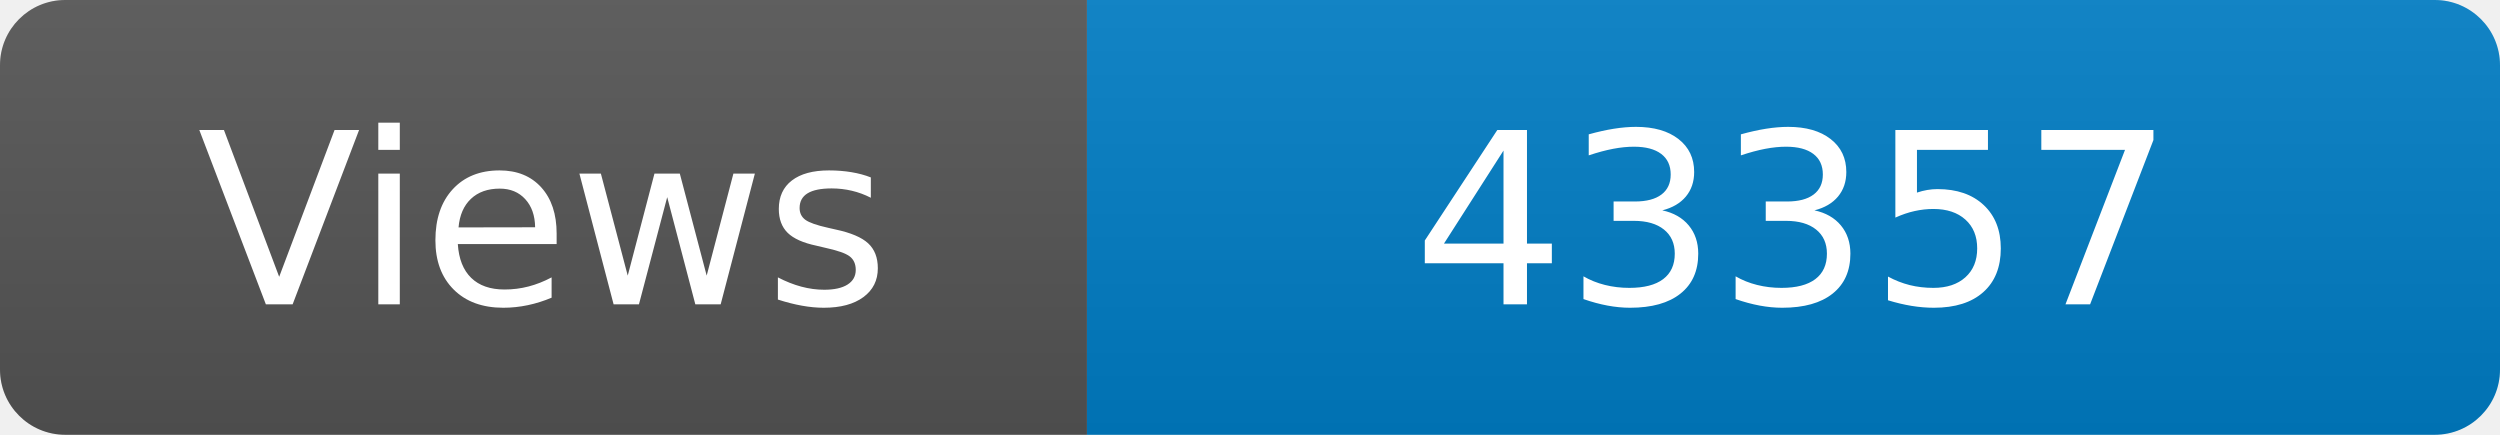
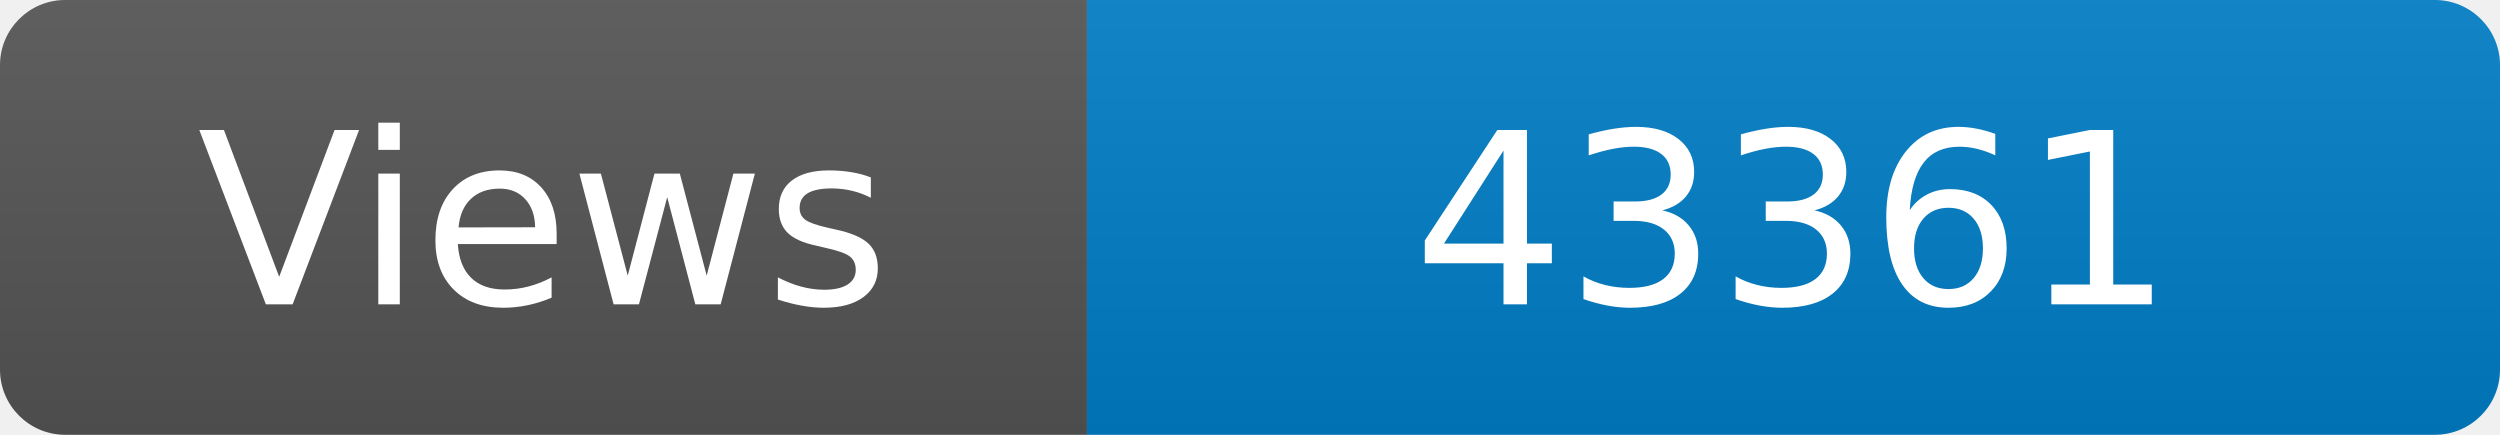
<svg xmlns="http://www.w3.org/2000/svg" width="115" height="20" role="img" aria-label="Maintained?: yes">
  <linearGradient id="s" x2="0" y2="100%">
    <stop offset="0" stop-color="#bbb" stop-opacity=".1" />
    <stop offset="1" stop-opacity=".1" />
  </linearGradient>
  <clipPath id="r">
    <rect width="115" height="20" rx="3" fill="#fff" />
  </clipPath>
  <g clip-path="url(#r)">
    <rect width="50" height="20" fill="#555" />
    <rect x="50" width="160" height="20" fill="#007ec6" />
    <rect width="115" height="20" fill="url(#s)" />
  </g>
  <g fill="#fff" text-anchor="middle" font-family="Verdana,Geneva,DejaVu Sans,sans-serif" font-size="110">
    <text x="250" y="140" transform="scale(.1)" fill="#fff">Views</text>
-     <text x="825" y="140" transform="scale(.1)" fill="#fff">43357</text>
+     <text x="825" y="140" transform="scale(.1)" fill="#fff">43361</text>
  </g>
</svg>
